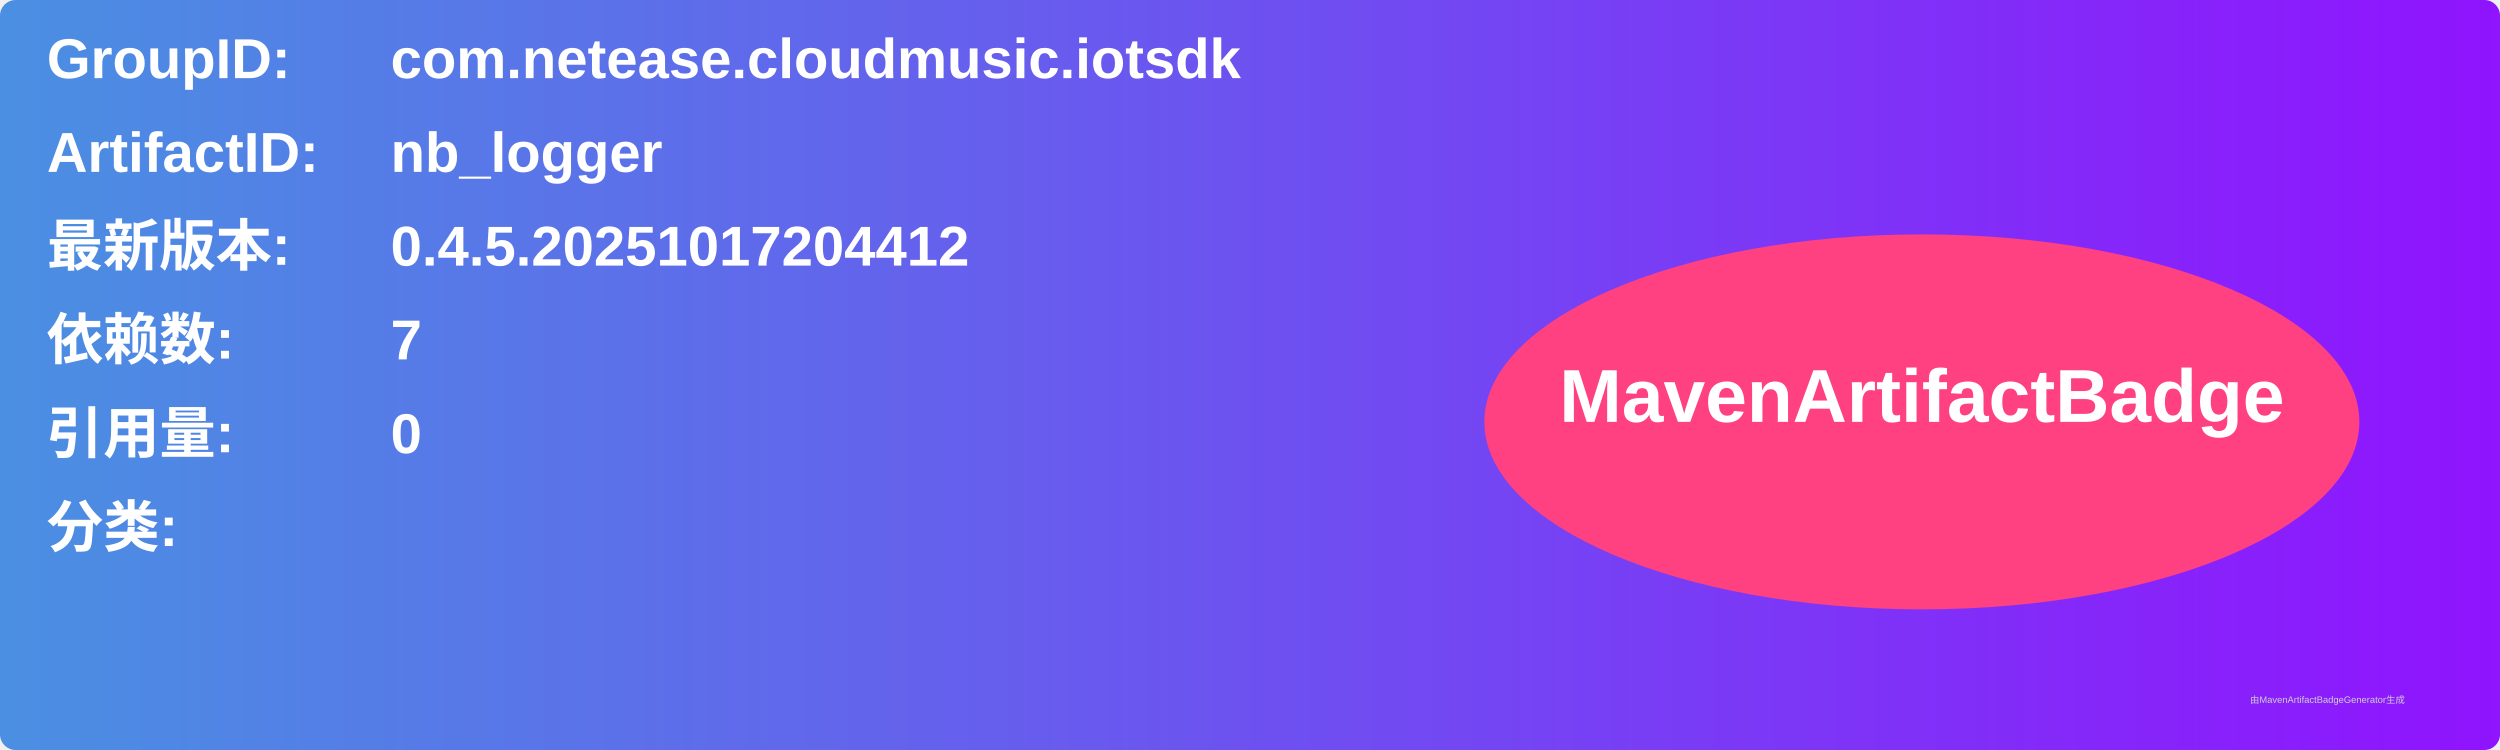
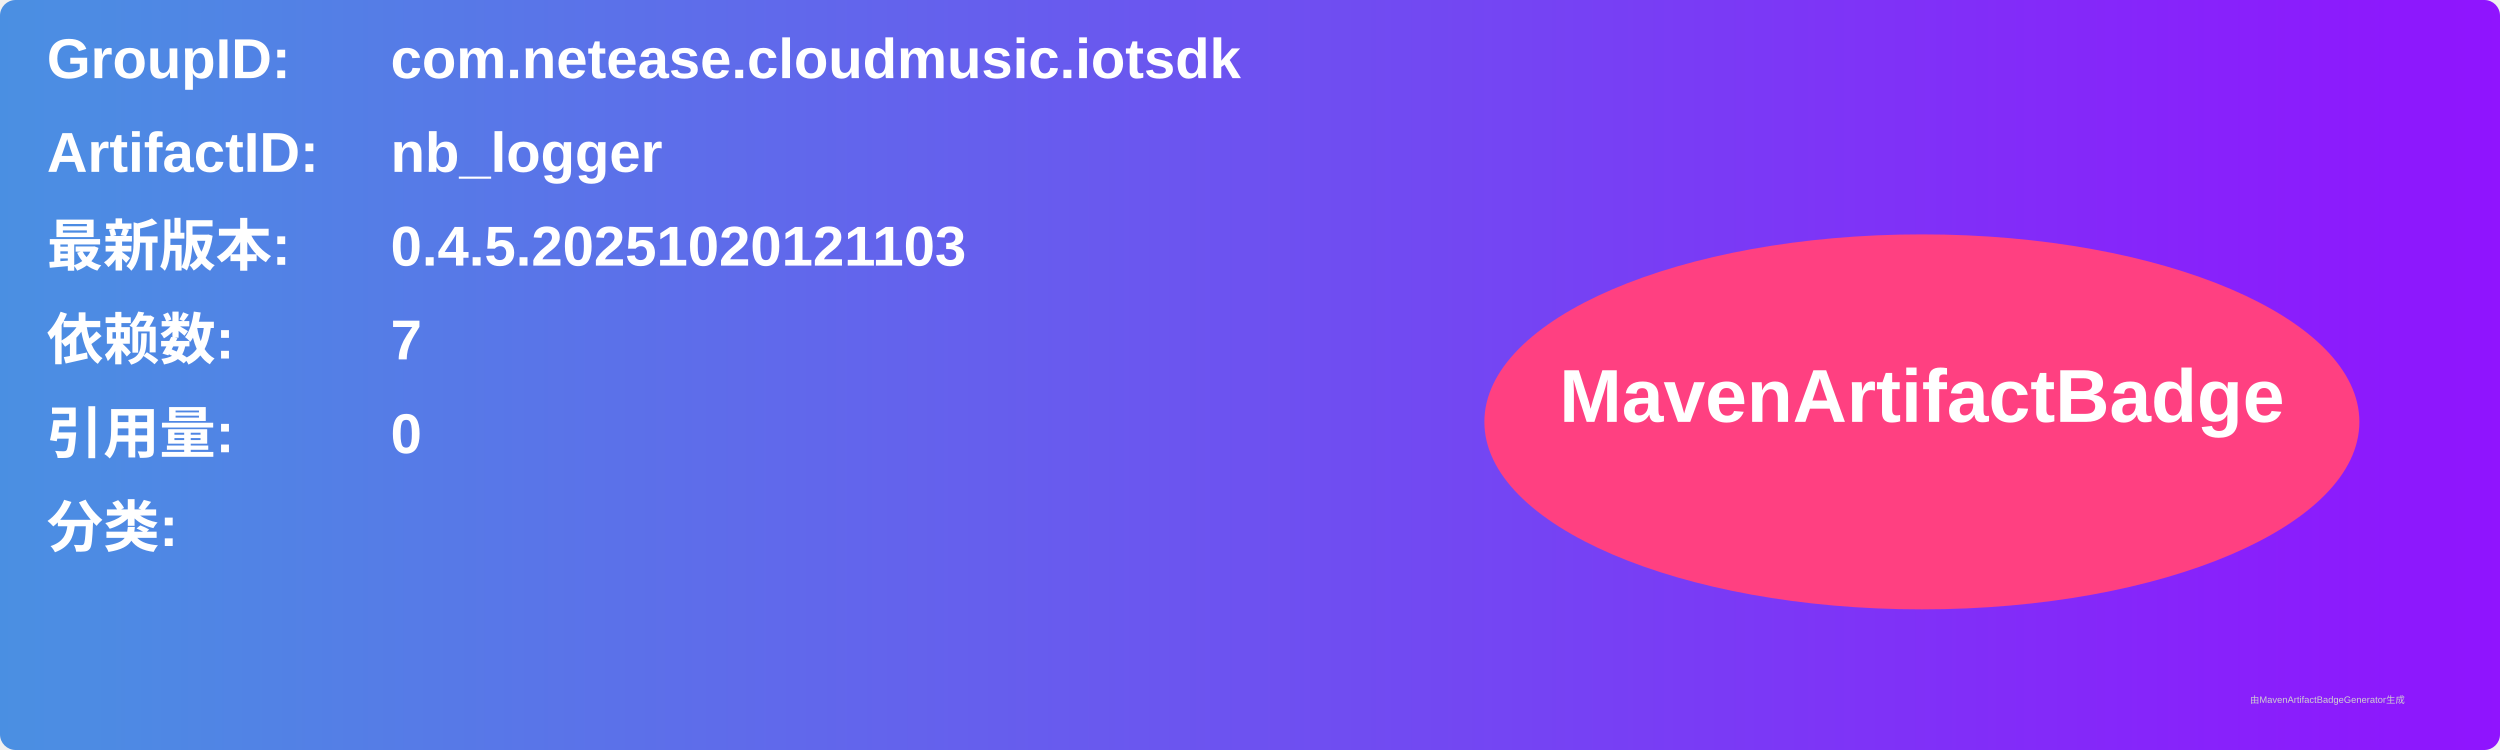
<svg xmlns="http://www.w3.org/2000/svg" width="800" height="240" viewBox="0 0 800 240">
  <linearGradient id="grad" x1="0%" y1="0%" x2="100%" y2="0%">
    <stop offset="0%" stop-color="#4a90e2" />
    <stop offset="100%" stop-color="#9013fe" />
  </linearGradient>
  <rect width="100%" height="100%" rx="5" ry="5" fill="url(#grad)" />
  <g transform="translate(15, 15)">
    <text x="0" y="10" font-family="Arial" font-size="18" fill="white" font-weight="bold" width="260">GroupID:</text>
    <text x="110" y="10" font-family="Arial" font-size="18" fill="white" font-weight="bold" width="460">com.netease.cloudmusic.iotsdk</text>
    <text x="0" y="40" font-family="Arial" font-size="18" fill="white" font-weight="bold" width="260">ArtifactID:</text>
    <text x="110" y="40" font-family="Arial" font-size="18" fill="white" font-weight="bold" width="460">nb_logger</text>
    <text x="0" y="70" font-family="Arial" font-size="18" fill="white" font-weight="bold">最新版本:</text>
    <text x="110" y="70" font-family="Arial" font-size="18" fill="white" font-weight="bold">
-       <tspan font-weight="bold">0.4.5.20251017204412</tspan>
+       <tspan font-weight="bold">0.4.5.20251020121103</tspan>
    </text>
    <text x="0" y="100" font-family="Arial" font-size="18" fill="white" font-weight="bold">依赖数: </text>
    <text x="110" y="100" font-family="Arial" font-size="18" fill="white">
      <tspan font-weight="bold">7</tspan>
    </text>
    <text x="0" y="130" font-family="Arial" font-size="18" fill="white" font-weight="bold">引用量: </text>
    <text x="110" y="130" font-family="Arial" font-size="18" fill="white">
      <tspan font-weight="bold">0</tspan>
    </text>
    <text x="0" y="160" font-family="Arial" font-size="18" fill="white" font-weight="bold">分类:</text>
    <text x="10" y="190" font-family="Arial" font-size="10" fill="white">
      <tspan font-weight="bold" />
    </text>
    <ellipse cx="600" cy="120" rx="140" ry="60" fill="#ff4081" />
    <text x="600" y="120" text-anchor="middle" font-family="Arial" font-size="24" fill="white" font-weight="bold">MavenArtifactBadge</text>
  </g>
  <text x="720" y="225" font-family="Arial" font-size="3" fill="#d0d0d0">由MavenArtifactBadgeGenerator生成</text>
</svg>
